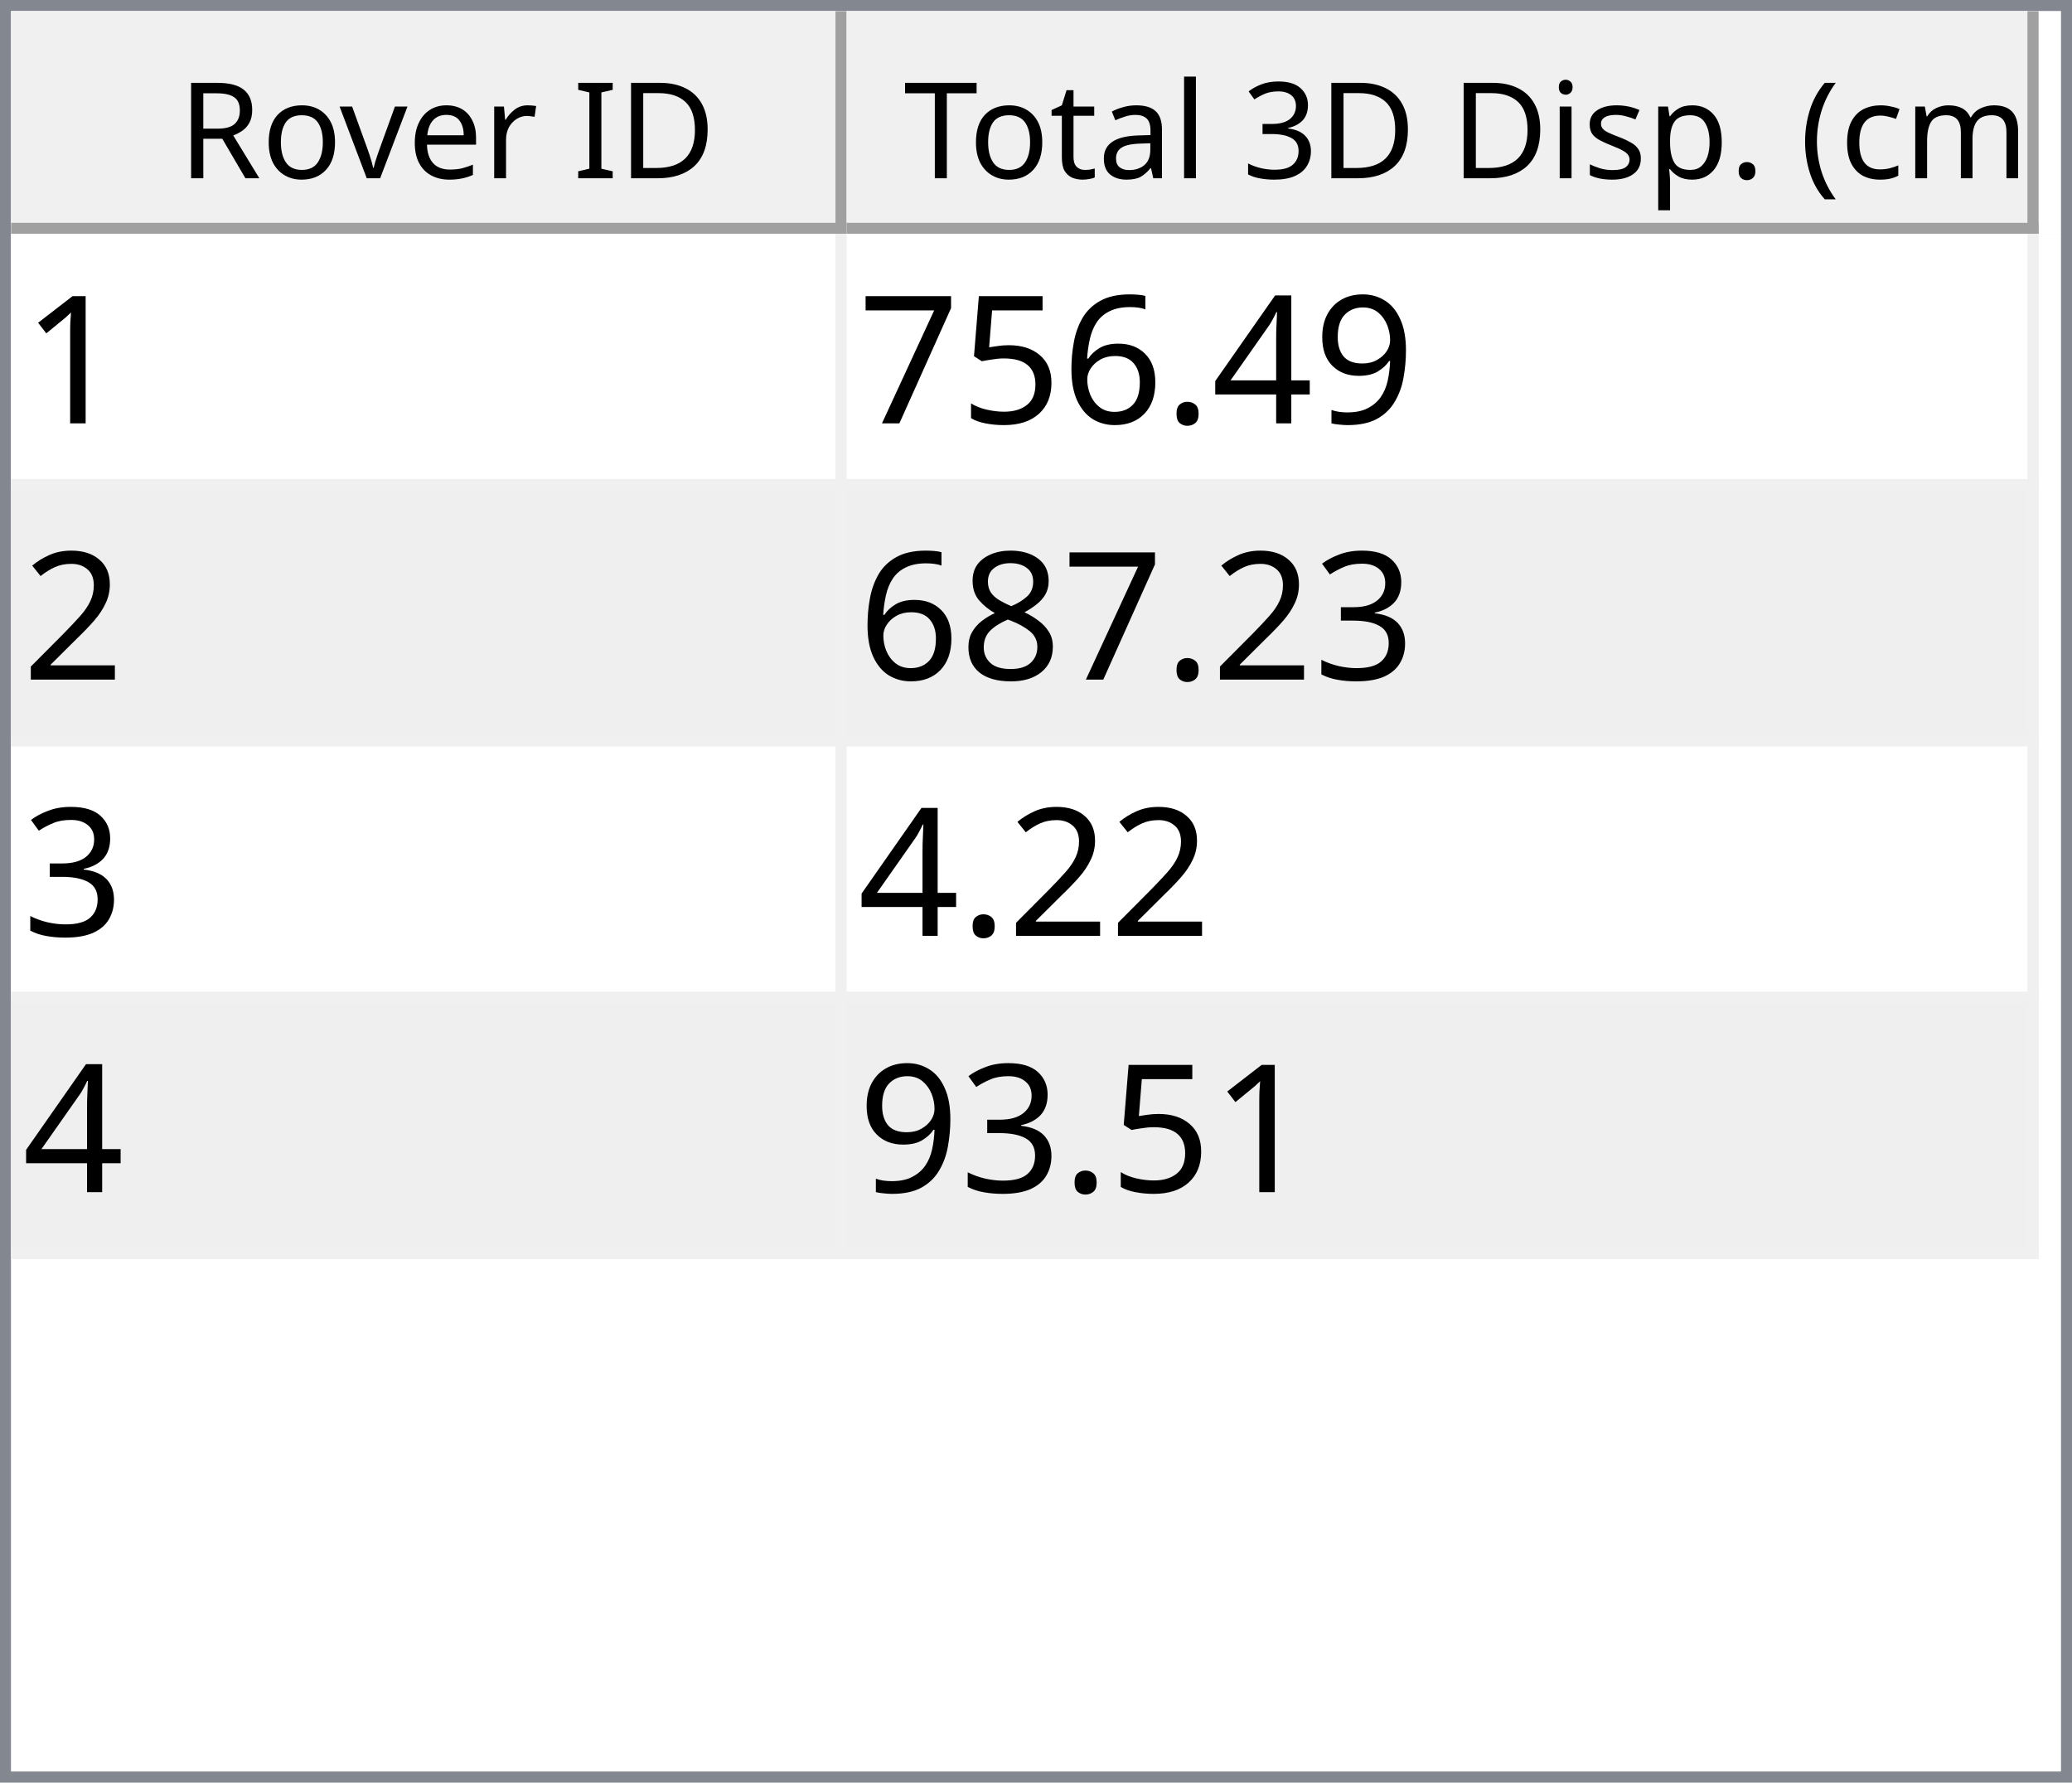
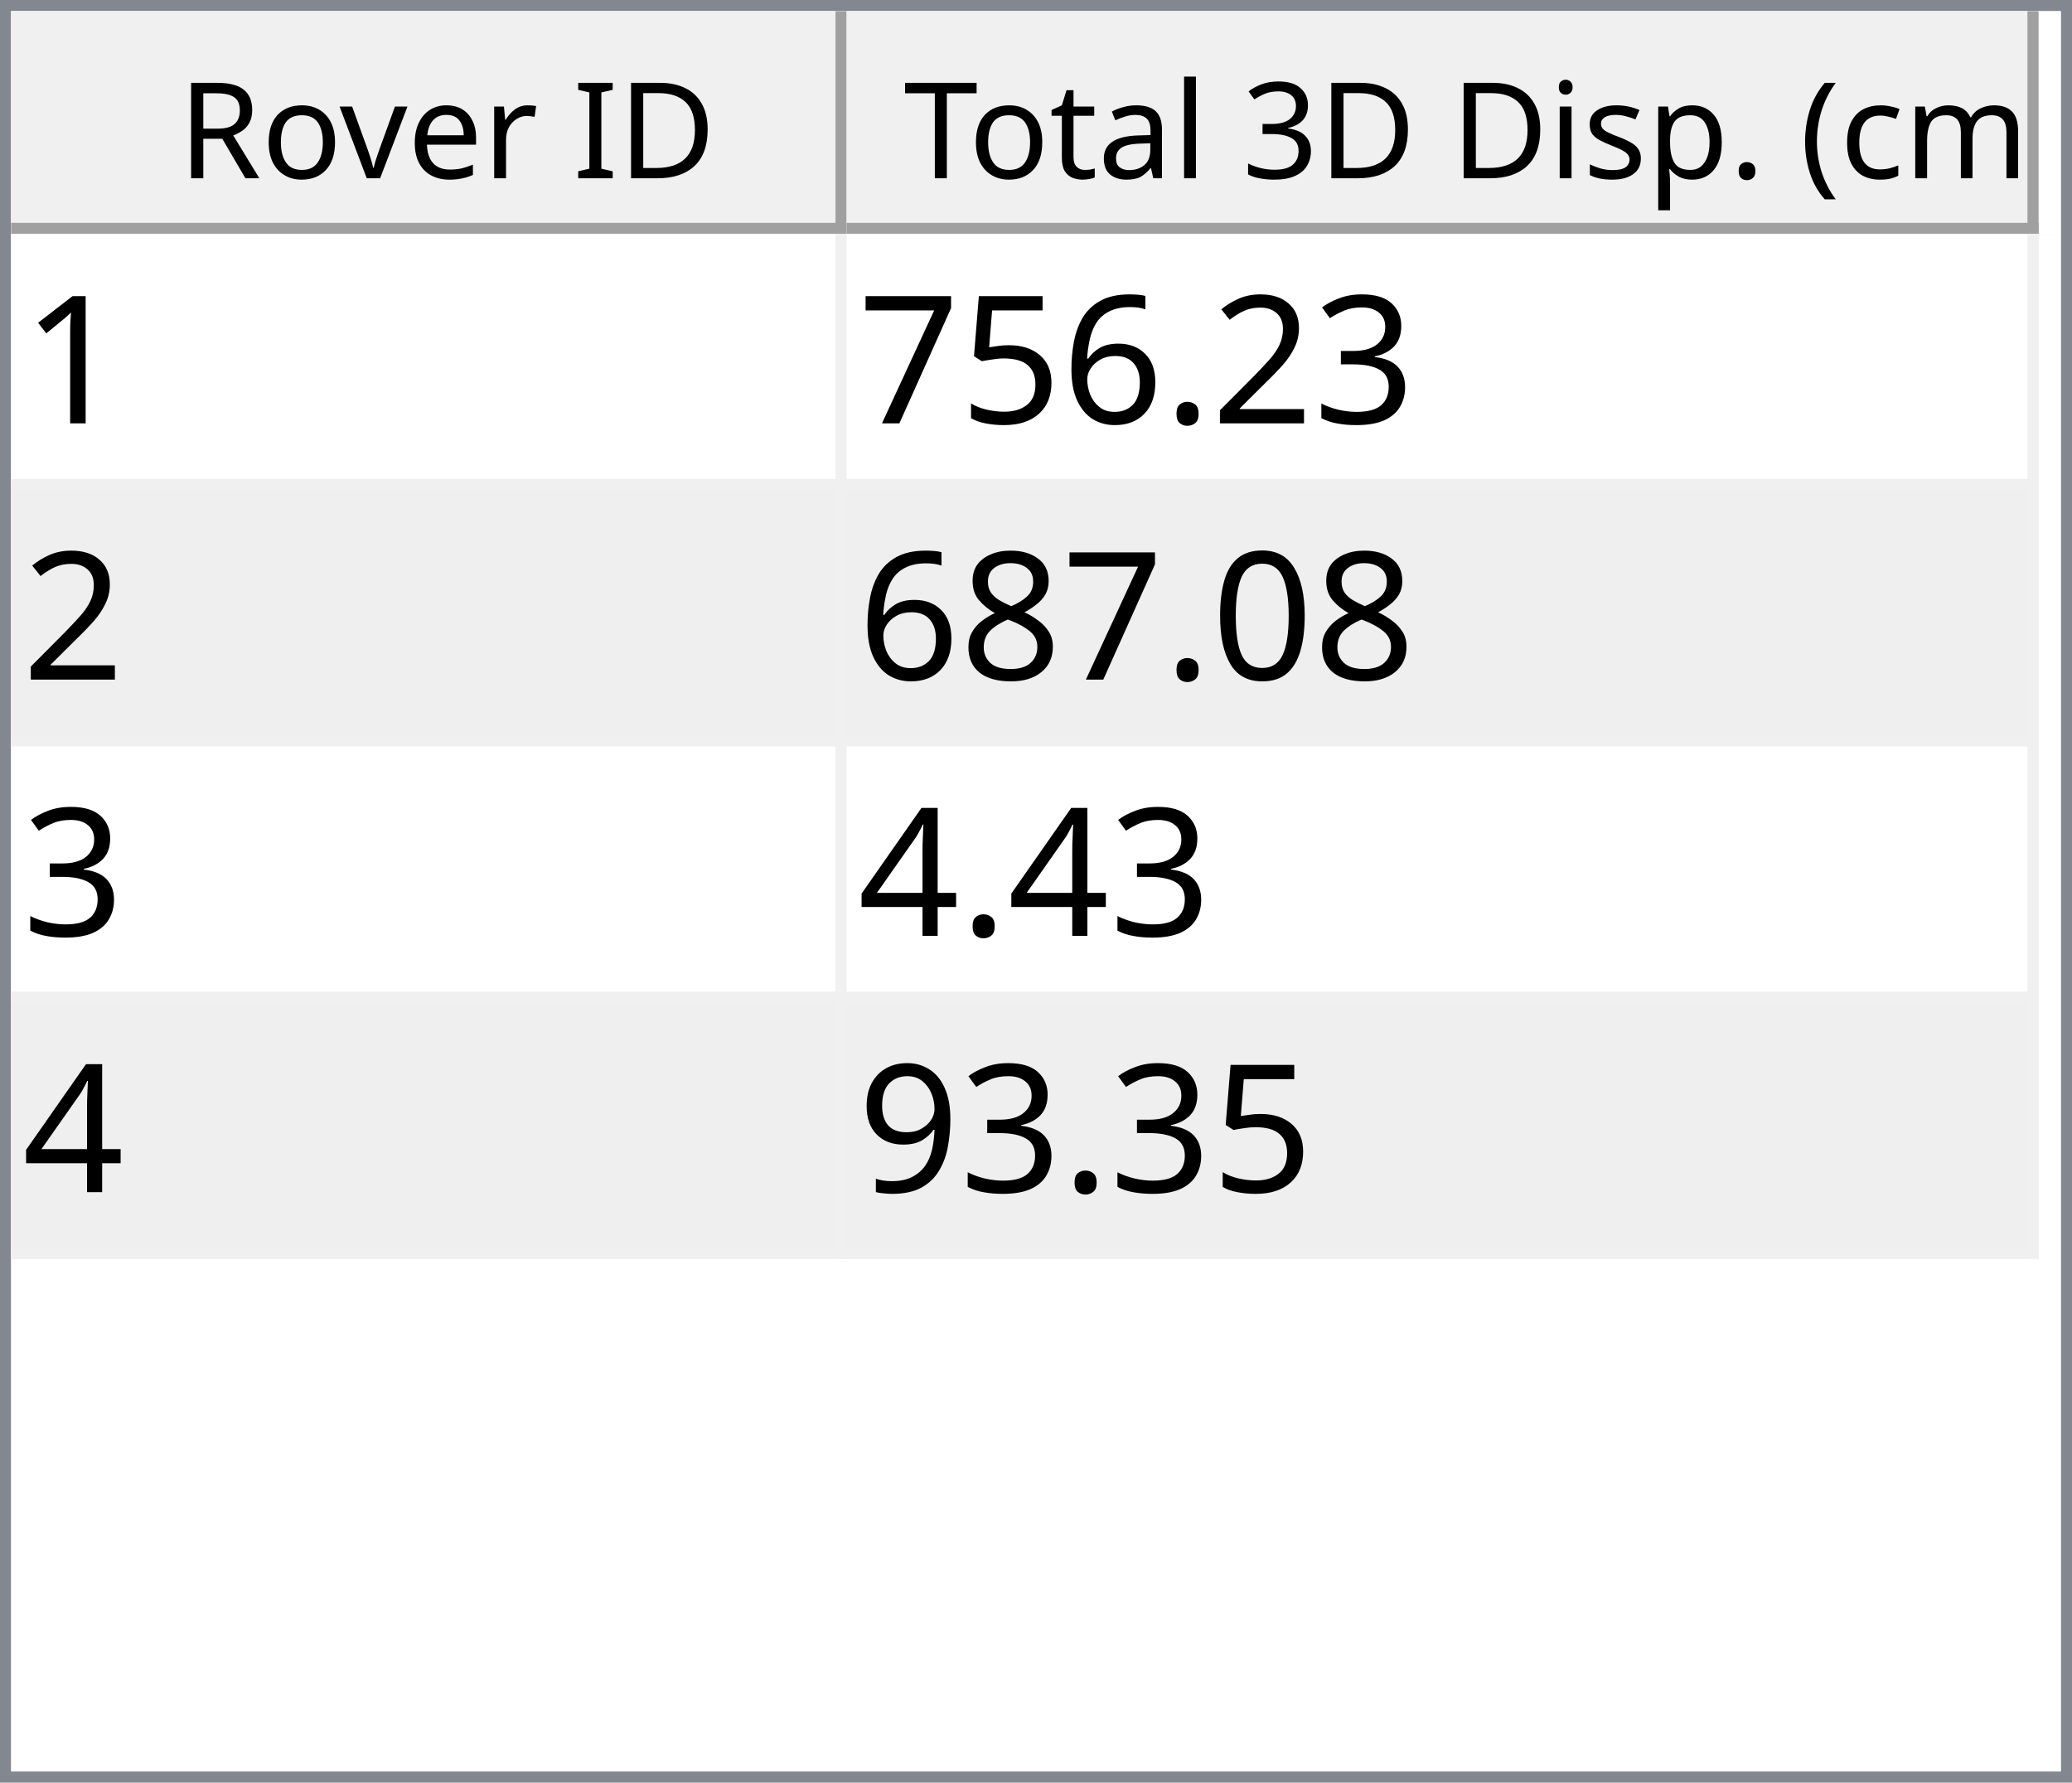
<svg xmlns="http://www.w3.org/2000/svg" style="fill-opacity:1; color-rendering:auto; color-interpolation:auto; text-rendering:auto; stroke:black; stroke-linecap:square; stroke-miterlimit:10; shape-rendering:auto; stroke-opacity:1; fill:black; stroke-dasharray:none; font-weight:normal; stroke-width:1; font-family:'Dialog'; font-style:normal; stroke-linejoin:miter; font-size:12px; stroke-dashoffset:0; image-rendering:auto;" width="186" height="160">
  <defs id="genericDefs" />
  <g>
    <defs id="defs1">
      <clipPath clipPathUnits="userSpaceOnUse" id="clipPath1">
        <path d="M0 0 L186 0 L186 160 L0 160 L0 0 Z" />
      </clipPath>
      <clipPath clipPathUnits="userSpaceOnUse" id="clipPath2">
        <path d="M0 0 L0 160 L186 160 L186 0 Z" />
      </clipPath>
      <clipPath clipPathUnits="userSpaceOnUse" id="clipPath3">
        <path d="M0 0 L0 20 L184 20 L184 0 Z" />
      </clipPath>
      <clipPath clipPathUnits="userSpaceOnUse" id="clipPath4">
        <path d="M0 0 L0 20 L75 20 L75 0 Z" />
      </clipPath>
      <clipPath clipPathUnits="userSpaceOnUse" id="clipPath5">
        <path d="M1 1 L1 19 L74 19 L74 1 Z" />
      </clipPath>
      <clipPath clipPathUnits="userSpaceOnUse" id="clipPath6">
        <path d="M0 0 L0 18 L73 18 L73 0 Z" />
      </clipPath>
      <clipPath clipPathUnits="userSpaceOnUse" id="clipPath7">
        <path d="M-0.5 -0.5 L-0.5 19.5 L74.5 19.5 L74.5 -0.5 Z" />
      </clipPath>
      <clipPath clipPathUnits="userSpaceOnUse" id="clipPath8">
        <path d="M0 0 L0 20 L107 20 L107 0 Z" />
      </clipPath>
      <clipPath clipPathUnits="userSpaceOnUse" id="clipPath9">
        <path d="M1 1 L1 19 L106 19 L106 1 Z" />
      </clipPath>
      <clipPath clipPathUnits="userSpaceOnUse" id="clipPath10">
        <path d="M0 0 L0 18 L105 18 L105 0 Z" />
      </clipPath>
      <clipPath clipPathUnits="userSpaceOnUse" id="clipPath11">
        <path d="M-0.5 -0.5 L-0.5 19.5 L106.5 19.5 L106.5 -0.5 Z" />
      </clipPath>
      <clipPath clipPathUnits="userSpaceOnUse" id="clipPath12">
        <path d="M0 0 L0 138 L184 138 L184 0 Z" />
      </clipPath>
      <clipPath clipPathUnits="userSpaceOnUse" id="clipPath13">
        <path d="M0 0 L0 92 L182 92 L182 0 Z" />
      </clipPath>
      <clipPath clipPathUnits="userSpaceOnUse" id="clipPath14">
        <path d="M-0.5 -0.5 L-0.5 91.5 L181.5 91.5 L181.5 -0.5 Z" />
      </clipPath>
      <clipPath clipPathUnits="userSpaceOnUse" id="clipPath15">
        <path d="M0 0 L0 22 L74 22 L74 0 Z" />
      </clipPath>
      <clipPath clipPathUnits="userSpaceOnUse" id="clipPath16">
        <path d="M0 0 L0 22 L106 22 L106 0 Z" />
      </clipPath>
      <font horiz-adv-x="64.551" id="font1">
        <font-face ascent="107.91" descent="25.098" units-per-em="100" style="font-style:normal; font-family:Segoe UI; font-weight:normal;" />
        <missing-glyph horiz-adv-x="64.551" d="M8.109 0 L8.109 68.266 L56.453 68.266 L56.453 0 L8.109 0 ZM15.328 7.234 L49.219 7.234 L49.219 61.031 L15.328 61.031 L15.328 7.234 Z" />
        <glyph unicode="D" horiz-adv-x="70.117" d="M9.188 0 L9.188 70.016 L28.516 70.016 Q65.531 70.016 65.531 35.891 Q65.531 19.672 55.25 9.836 Q44.969 0 27.734 0 L9.188 0 ZM17.391 62.594 L17.391 7.422 L27.828 7.422 Q41.609 7.422 49.273 14.797 Q56.938 22.172 56.938 35.688 Q56.938 62.594 28.328 62.594 L17.391 62.594 Z" />
        <glyph unicode="I" horiz-adv-x="26.611" d="M17.391 0 L9.188 0 L9.188 70.016 L17.391 70.016 L17.391 0 Z" />
        <glyph unicode=" " horiz-adv-x="27.393" d="" />
        <glyph unicode="r" horiz-adv-x="34.766" d="M34.188 41.891 Q32.078 43.5 28.125 43.5 Q23 43.5 19.555 38.672 Q16.109 33.844 16.109 25.484 L16.109 0 L8.109 0 L8.109 50 L16.109 50 L16.109 39.703 L16.312 39.703 Q18.016 44.969 21.531 47.922 Q25.047 50.875 29.391 50.875 Q32.516 50.875 34.188 50.203 L34.188 41.891 Z" />
        <glyph unicode="e" horiz-adv-x="52.295" d="M48.297 23 L12.984 23 Q13.188 14.656 17.484 10.109 Q21.781 5.562 29.297 5.562 Q37.75 5.562 44.828 11.141 L44.828 3.609 Q38.234 -1.172 27.391 -1.172 Q16.797 -1.172 10.742 5.641 Q4.688 12.453 4.688 24.812 Q4.688 36.469 11.305 43.82 Q17.922 51.172 27.734 51.172 Q37.547 51.172 42.922 44.828 Q48.297 38.484 48.297 27.203 L48.297 23 ZM40.094 29.781 Q40.047 36.719 36.75 40.578 Q33.453 44.438 27.594 44.438 Q21.922 44.438 17.969 40.383 Q14.016 36.328 13.094 29.781 L40.094 29.781 Z" />
        <glyph unicode="v" horiz-adv-x="47.9" d="M47.406 50 L27.484 0 L19.625 0 L0.688 50 L9.469 50 L22.172 13.672 Q23.578 9.672 23.922 6.688 L24.125 6.688 Q24.609 10.453 25.688 13.484 L38.969 50 L47.406 50 Z" />
        <glyph unicode="o" horiz-adv-x="58.594" d="M29 -1.172 Q17.922 -1.172 11.305 5.836 Q4.688 12.844 4.688 24.422 Q4.688 37.016 11.57 44.094 Q18.453 51.172 30.172 51.172 Q41.359 51.172 47.633 44.289 Q53.906 37.406 53.906 25.203 Q53.906 13.234 47.141 6.031 Q40.375 -1.172 29 -1.172 ZM29.594 44.438 Q21.875 44.438 17.383 39.188 Q12.891 33.938 12.891 24.703 Q12.891 15.828 17.43 10.695 Q21.969 5.562 29.594 5.562 Q37.359 5.562 41.531 10.594 Q45.703 15.625 45.703 24.906 Q45.703 34.281 41.531 39.359 Q37.359 44.438 29.594 44.438 Z" />
        <glyph unicode="R" horiz-adv-x="59.814" d="M59.375 0 L49.609 0 L37.891 19.625 Q36.281 22.359 34.766 24.289 Q33.25 26.219 31.664 27.438 Q30.078 28.656 28.25 29.219 Q26.422 29.781 24.125 29.781 L17.391 29.781 L17.391 0 L9.188 0 L9.188 70.016 L30.078 70.016 Q34.672 70.016 38.555 68.867 Q42.438 67.719 45.289 65.375 Q48.141 63.031 49.758 59.547 Q51.375 56.062 51.375 51.375 Q51.375 47.703 50.273 44.656 Q49.172 41.609 47.148 39.211 Q45.125 36.812 42.266 35.133 Q39.406 33.453 35.844 32.516 L35.844 32.328 Q37.594 31.547 38.891 30.547 Q40.188 29.547 41.359 28.18 Q42.531 26.812 43.68 25.078 Q44.828 23.344 46.234 21.047 L59.375 0 ZM17.391 62.594 L17.391 37.203 L28.516 37.203 Q31.594 37.203 34.203 38.133 Q36.812 39.062 38.719 40.797 Q40.625 42.531 41.703 45.047 Q42.781 47.562 42.781 50.688 Q42.781 56.297 39.141 59.445 Q35.5 62.594 28.609 62.594 L17.391 62.594 Z" />
        <glyph unicode=")" horiz-adv-x="30.176" d="M8.297 -15.922 L1.172 -15.922 Q16.406 2.344 16.406 26.812 Q16.406 51.469 1.078 70.016 L8.297 70.016 Q23.531 52.156 23.531 26.703 Q23.531 1.375 8.297 -15.922 Z" />
        <glyph unicode="m" horiz-adv-x="86.133" d="M79.109 0 L71.094 0 L71.094 28.719 Q71.094 37.016 68.531 40.727 Q65.969 44.438 59.906 44.438 Q54.781 44.438 51.195 39.75 Q47.609 35.062 47.609 28.516 L47.609 0 L39.594 0 L39.594 29.688 Q39.594 44.438 28.219 44.438 Q22.953 44.438 19.531 40.016 Q16.109 35.594 16.109 28.516 L16.109 0 L8.109 0 L8.109 50 L16.109 50 L16.109 42.094 L16.312 42.094 Q21.625 51.172 31.844 51.172 Q36.969 51.172 40.773 48.312 Q44.578 45.453 46 40.828 Q51.562 51.172 62.594 51.172 Q79.109 51.172 79.109 30.812 L79.109 0 Z" />
        <glyph unicode="c" horiz-adv-x="46.191" d="M42.188 2.297 Q36.422 -1.172 28.516 -1.172 Q17.828 -1.172 11.258 5.789 Q4.688 12.75 4.688 23.828 Q4.688 36.188 11.766 43.68 Q18.844 51.172 30.672 51.172 Q37.25 51.172 42.281 48.734 L42.281 40.531 Q36.719 44.438 30.375 44.438 Q22.703 44.438 17.797 38.945 Q12.891 33.453 12.891 24.516 Q12.891 15.719 17.508 10.641 Q22.125 5.562 29.891 5.562 Q36.422 5.562 42.188 9.906 L42.188 2.297 Z" />
        <glyph unicode="(" horiz-adv-x="30.176" d="M29.109 -15.922 L21.969 -15.922 Q6.844 1.375 6.844 26.703 Q6.844 52.156 21.969 70.016 L29.203 70.016 Q13.875 51.469 13.875 26.812 Q13.875 2.344 29.109 -15.922 Z" />
        <glyph unicode="." horiz-adv-x="21.68" d="M10.891 -1.078 Q8.641 -1.078 7.055 0.539 Q5.469 2.156 5.469 4.391 Q5.469 6.641 7.055 8.273 Q8.641 9.906 10.891 9.906 Q13.188 9.906 14.797 8.273 Q16.406 6.641 16.406 4.391 Q16.406 2.156 14.797 0.539 Q13.188 -1.078 10.891 -1.078 Z" />
        <glyph unicode="p" horiz-adv-x="58.789" d="M16.312 7.234 L16.109 7.234 L16.109 -23 L8.109 -23 L8.109 50 L16.109 50 L16.109 41.219 L16.312 41.219 Q22.219 51.172 33.594 51.172 Q43.266 51.172 48.688 44.461 Q54.109 37.75 54.109 26.469 Q54.109 13.922 48 6.375 Q41.891 -1.172 31.297 -1.172 Q21.578 -1.172 16.312 7.234 ZM16.109 27.391 L16.109 20.406 Q16.109 14.203 20.141 9.883 Q24.172 5.562 30.375 5.562 Q37.641 5.562 41.773 11.133 Q45.906 16.703 45.906 26.609 Q45.906 34.969 42.047 39.703 Q38.188 44.438 31.594 44.438 Q24.609 44.438 20.359 39.578 Q16.109 34.719 16.109 27.391 Z" />
        <glyph unicode="s" horiz-adv-x="42.432" d="M5.078 1.812 L5.078 10.406 Q11.625 5.562 19.484 5.562 Q30.031 5.562 30.031 12.594 Q30.031 14.594 29.125 15.992 Q28.219 17.391 26.68 18.461 Q25.141 19.531 23.07 20.383 Q21 21.234 18.609 22.172 Q15.281 23.484 12.766 24.828 Q10.25 26.172 8.57 27.859 Q6.891 29.547 6.031 31.695 Q5.172 33.844 5.172 36.719 Q5.172 40.234 6.789 42.945 Q8.406 45.656 11.086 47.484 Q13.766 49.312 17.211 50.242 Q20.656 51.172 24.312 51.172 Q30.812 51.172 35.938 48.922 L35.938 40.828 Q30.422 44.438 23.25 44.438 Q21 44.438 19.195 43.922 Q17.391 43.406 16.094 42.477 Q14.797 41.547 14.086 40.258 Q13.375 38.969 13.375 37.406 Q13.375 35.453 14.086 34.133 Q14.797 32.812 16.164 31.789 Q17.531 30.766 19.484 29.938 Q21.438 29.109 23.922 28.125 Q27.25 26.859 29.883 25.516 Q32.516 24.172 34.375 22.484 Q36.234 20.797 37.234 18.602 Q38.234 16.406 38.234 13.375 Q38.234 9.672 36.602 6.938 Q34.969 4.203 32.234 2.398 Q29.5 0.594 25.93 -0.289 Q22.359 -1.172 18.453 -1.172 Q10.75 -1.172 5.078 1.812 Z" />
        <glyph unicode="i" horiz-adv-x="24.219" d="M12.203 62.703 Q10.062 62.703 8.547 64.164 Q7.031 65.625 7.031 67.875 Q7.031 70.125 8.547 71.609 Q10.062 73.094 12.203 73.094 Q14.406 73.094 15.945 71.609 Q17.484 70.125 17.484 67.875 Q17.484 65.719 15.945 64.211 Q14.406 62.703 12.203 62.703 ZM16.109 0 L8.109 0 L8.109 50 L16.109 50 L16.109 0 Z" />
        <glyph unicode="3" horiz-adv-x="53.906" d="M46.531 19.828 Q46.531 15.094 44.75 11.211 Q42.969 7.328 39.719 4.57 Q36.469 1.812 31.93 0.297 Q27.391 -1.219 21.922 -1.219 Q11.922 -1.219 6 2.594 L6 11.188 Q13.094 5.609 22.219 5.609 Q25.875 5.609 28.828 6.539 Q31.781 7.469 33.906 9.227 Q36.031 10.984 37.18 13.477 Q38.328 15.969 38.328 19.094 Q38.328 32.812 18.797 32.812 L12.984 32.812 L12.984 39.594 L18.5 39.594 Q35.797 39.594 35.797 52.484 Q35.797 64.406 22.609 64.406 Q15.188 64.406 8.688 59.422 L8.688 67.188 Q15.375 71.188 24.609 71.188 Q29 71.188 32.57 69.969 Q36.141 68.75 38.68 66.555 Q41.219 64.359 42.609 61.281 Q44 58.203 44 54.5 Q44 40.672 30.031 36.719 L30.031 36.531 Q33.594 36.141 36.625 34.797 Q39.656 33.453 41.852 31.305 Q44.047 29.156 45.289 26.25 Q46.531 23.344 46.531 19.828 Z" />
        <glyph unicode="l" horiz-adv-x="24.219" d="M16.109 0 L8.109 0 L8.109 74.031 L16.109 74.031 L16.109 0 Z" />
        <glyph unicode="a" horiz-adv-x="50.879" d="M43.891 0 L35.891 0 L35.891 7.812 L35.688 7.812 Q30.469 -1.172 20.312 -1.172 Q12.844 -1.172 8.617 2.781 Q4.391 6.734 4.391 13.281 Q4.391 27.297 20.906 29.594 L35.891 31.688 Q35.891 44.438 25.594 44.438 Q16.547 44.438 9.281 38.281 L9.281 46.484 Q16.656 51.172 26.266 51.172 Q43.891 51.172 43.891 32.516 L43.891 0 ZM35.891 25.297 L23.828 23.641 Q18.266 22.859 15.43 20.875 Q12.594 18.891 12.594 13.875 Q12.594 10.203 15.211 7.883 Q17.828 5.562 22.172 5.562 Q28.125 5.562 32.008 9.742 Q35.891 13.922 35.891 20.312 L35.891 25.297 Z" />
        <glyph unicode="t" horiz-adv-x="33.887" d="M31.297 0.484 Q28.469 -1.078 23.828 -1.078 Q10.688 -1.078 10.688 13.578 L10.688 43.172 L2.094 43.172 L2.094 50 L10.688 50 L10.688 62.203 L18.703 64.797 L18.703 50 L31.297 50 L31.297 43.172 L18.703 43.172 L18.703 14.984 Q18.703 9.969 20.414 7.82 Q22.125 5.672 26.078 5.672 Q29.109 5.672 31.297 7.328 L31.297 0.484 Z" />
        <glyph unicode="T" horiz-adv-x="52.393" d="M50.594 62.594 L30.375 62.594 L30.375 0 L22.172 0 L22.172 62.594 L2 62.594 L2 70.016 L50.594 70.016 L50.594 62.594 Z" />
      </font>
      <font horiz-adv-x="75.0" id="font2">
        <font-face ascent="100.537" descent="21.973" units-per-em="100" style="font-style:normal; font-family:sans-serif; font-weight:normal;" />
        <missing-glyph horiz-adv-x="75.0" d="M12.5 0 L12.5 62.5 L62.5 62.5 L62.5 0 L12.5 0 ZM14.062 1.562 L60.938 1.562 L60.938 60.938 L14.062 60.938 L14.062 1.562 Z" />
        <glyph unicode="1" horiz-adv-x="55.615" d="M37.25 0 L28.469 0 L28.469 56 Q25.297 52.984 20.141 49.953 Q14.984 46.922 10.891 45.406 L10.891 53.906 Q18.266 57.375 23.781 62.305 Q29.297 67.234 31.594 71.875 L37.25 71.875 L37.25 0 Z" />
-         <glyph unicode="9" horiz-adv-x="55.615" d="M5.469 16.547 L13.922 17.328 Q14.984 11.375 18.016 8.688 Q21.047 6 25.781 6 Q29.828 6 32.883 7.859 Q35.938 9.719 37.891 12.82 Q39.844 15.922 41.164 21.195 Q42.484 26.469 42.484 31.938 Q42.484 32.516 42.438 33.688 Q39.797 29.5 35.234 26.883 Q30.672 24.266 25.344 24.266 Q16.453 24.266 10.305 30.711 Q4.156 37.156 4.156 47.703 Q4.156 58.594 10.578 65.234 Q17 71.875 26.656 71.875 Q33.641 71.875 39.43 68.117 Q45.219 64.359 48.219 57.398 Q51.219 50.438 51.219 37.25 Q51.219 23.531 48.242 15.406 Q45.266 7.281 39.383 3.031 Q33.5 -1.219 25.594 -1.219 Q17.188 -1.219 11.867 3.445 Q6.547 8.109 5.469 16.547 ZM41.453 48.141 Q41.453 55.719 37.43 60.156 Q33.406 64.594 27.734 64.594 Q21.875 64.594 17.531 59.812 Q13.188 55.031 13.188 47.406 Q13.188 40.578 17.312 36.305 Q21.438 32.031 27.484 32.031 Q33.594 32.031 37.523 36.305 Q41.453 40.578 41.453 48.141 Z" />
-         <glyph unicode="4" horiz-adv-x="55.615" d="M32.328 0 L32.328 17.141 L1.266 17.141 L1.266 25.203 L33.938 71.578 L41.109 71.578 L41.109 25.203 L50.781 25.203 L50.781 17.141 L41.109 17.141 L41.109 0 L32.328 0 ZM32.328 25.203 L32.328 57.469 L9.906 25.203 L32.328 25.203 Z" />
+         <glyph unicode="3" horiz-adv-x="55.615" d="M4.203 18.891 L12.984 20.062 Q14.5 12.594 18.141 9.297 Q21.781 6 27 6 Q33.203 6 37.477 10.297 Q41.75 14.594 41.75 20.953 Q41.75 27 37.797 30.93 Q33.844 34.859 27.734 34.859 Q25.25 34.859 21.531 33.891 L22.516 41.609 Q23.391 41.5 23.922 41.5 Q29.547 41.5 34.039 44.43 Q38.531 47.359 38.531 53.469 Q38.531 58.297 35.258 61.477 Q31.984 64.656 26.812 64.656 Q21.688 64.656 18.266 61.43 Q14.844 58.203 13.875 51.766 L5.078 53.328 Q6.688 62.156 12.398 67.016 Q18.109 71.875 26.609 71.875 Q32.469 71.875 37.398 69.359 Q42.328 66.844 44.945 62.5 Q47.562 58.156 47.562 53.266 Q47.562 48.641 45.07 44.828 Q42.578 41.016 37.703 38.766 Q44.047 37.312 47.562 32.695 Q51.078 28.078 51.078 21.141 Q51.078 11.766 44.242 5.25 Q37.406 -1.266 26.953 -1.266 Q17.531 -1.266 11.305 4.352 Q5.078 9.969 4.203 18.891 Z" />
+         <glyph unicode="2" horiz-adv-x="55.615" d="M50.344 8.453 L50.344 0 L3.031 0 Q2.938 3.172 4.047 6.109 Q5.859 10.938 9.836 15.625 Q13.812 20.312 21.344 26.469 Q33.016 36.031 37.117 41.625 Q41.219 47.219 41.219 52.203 Q41.219 57.422 37.477 61.008 Q33.734 64.594 27.734 64.594 Q21.391 64.594 17.578 60.789 Q13.766 56.984 13.719 50.25 L4.688 51.172 Q5.609 61.281 11.664 66.578 Q17.719 71.875 27.938 71.875 Q38.234 71.875 44.242 66.164 Q50.25 60.453 50.25 52 Q50.25 47.703 48.492 43.555 Q46.734 39.406 42.656 34.812 Q38.578 30.219 29.109 22.219 Q21.188 15.578 18.945 13.211 Q16.703 10.844 15.234 8.453 L50.344 8.453 Z" />
        <glyph unicode="." horiz-adv-x="27.783" d="M9.078 0 L9.078 10.016 L19.094 10.016 L19.094 0 L9.078 0 Z" />
        <glyph unicode="6" horiz-adv-x="55.615" d="M49.75 54.047 L41.016 53.375 Q39.844 58.547 37.703 60.891 Q34.125 64.656 28.906 64.656 Q24.703 64.656 21.531 62.312 Q17.391 59.281 14.992 53.469 Q12.594 47.656 12.5 36.922 Q15.672 41.75 20.266 44.094 Q24.859 46.438 29.891 46.438 Q38.672 46.438 44.852 39.969 Q51.031 33.5 51.031 23.25 Q51.031 16.5 48.125 10.719 Q45.219 4.938 40.141 1.859 Q35.062 -1.219 28.609 -1.219 Q17.625 -1.219 10.695 6.859 Q3.766 14.938 3.766 33.5 Q3.766 54.25 11.422 63.672 Q18.109 71.875 29.438 71.875 Q37.891 71.875 43.289 67.141 Q48.688 62.406 49.75 54.047 ZM13.875 23.188 Q13.875 18.656 15.797 14.508 Q17.719 10.359 21.188 8.18 Q24.656 6 28.469 6 Q34.031 6 38.039 10.492 Q42.047 14.984 42.047 22.703 Q42.047 30.125 38.086 34.398 Q34.125 38.672 28.125 38.672 Q22.172 38.672 18.023 34.398 Q13.875 30.125 13.875 23.188 Z" />
        <glyph unicode="5" horiz-adv-x="55.615" d="M4.156 18.75 L13.375 19.531 Q14.406 12.797 18.141 9.398 Q21.875 6 27.156 6 Q33.5 6 37.891 10.789 Q42.281 15.578 42.281 23.484 Q42.281 31 38.062 35.352 Q33.844 39.703 27 39.703 Q22.75 39.703 19.336 37.773 Q15.922 35.844 13.969 32.766 L5.719 33.844 L12.641 70.609 L48.25 70.609 L48.25 62.203 L19.672 62.203 L15.828 42.969 Q22.266 47.469 29.344 47.469 Q38.719 47.469 45.164 40.969 Q51.609 34.469 51.609 24.266 Q51.609 14.547 45.953 7.469 Q39.062 -1.219 27.156 -1.219 Q17.391 -1.219 11.211 4.25 Q5.031 9.719 4.156 18.75 Z" />
        <glyph unicode="7" horiz-adv-x="55.615" d="M4.734 62.203 L4.734 70.656 L51.078 70.656 L51.078 63.812 Q44.234 56.547 37.523 44.484 Q30.812 32.422 27.156 19.672 Q24.516 10.688 23.781 0 L14.75 0 Q14.891 8.453 18.062 20.414 Q21.234 32.375 27.172 43.484 Q33.109 54.594 39.797 62.203 L4.734 62.203 Z" />
-         <glyph unicode="2" horiz-adv-x="55.615" d="M50.344 8.453 L50.344 0 L3.031 0 Q2.938 3.172 4.047 6.109 Q5.859 10.938 9.836 15.625 Q13.812 20.312 21.344 26.469 Q33.016 36.031 37.117 41.625 Q41.219 47.219 41.219 52.203 Q41.219 57.422 37.477 61.008 Q33.734 64.594 27.734 64.594 Q21.391 64.594 17.578 60.789 Q13.766 56.984 13.719 50.25 L4.688 51.172 Q5.609 61.281 11.664 66.578 Q17.719 71.875 27.938 71.875 Q38.234 71.875 44.242 66.164 Q50.25 60.453 50.25 52 Q50.25 47.703 48.492 43.555 Q46.734 39.406 42.656 34.812 Q38.578 30.219 29.109 22.219 Q21.188 15.578 18.945 13.211 Q16.703 10.844 15.234 8.453 L50.344 8.453 Z" />
-         <glyph unicode="3" horiz-adv-x="55.615" d="M4.203 18.891 L12.984 20.062 Q14.5 12.594 18.141 9.297 Q21.781 6 27 6 Q33.203 6 37.477 10.297 Q41.75 14.594 41.75 20.953 Q41.75 27 37.797 30.93 Q33.844 34.859 27.734 34.859 Q25.25 34.859 21.531 33.891 L22.516 41.609 Q23.391 41.5 23.922 41.5 Q29.547 41.5 34.039 44.43 Q38.531 47.359 38.531 53.469 Q38.531 58.297 35.258 61.477 Q31.984 64.656 26.812 64.656 Q21.688 64.656 18.266 61.43 Q14.844 58.203 13.875 51.766 L5.078 53.328 Q6.688 62.156 12.398 67.016 Q18.109 71.875 26.609 71.875 Q32.469 71.875 37.398 69.359 Q42.328 66.844 44.945 62.5 Q47.562 58.156 47.562 53.266 Q47.562 48.641 45.07 44.828 Q42.578 41.016 37.703 38.766 Q44.047 37.312 47.562 32.695 Q51.078 28.078 51.078 21.141 Q51.078 11.766 44.242 5.25 Q37.406 -1.266 26.953 -1.266 Q17.531 -1.266 11.305 4.352 Q5.078 9.969 4.203 18.891 Z" />
+         <glyph unicode="0" horiz-adv-x="55.615" d="M4.156 35.297 Q4.156 48 6.766 55.742 Q9.375 63.484 14.523 67.68 Q19.672 71.875 27.484 71.875 Q33.25 71.875 37.594 69.555 Q41.938 67.234 44.773 62.867 Q47.609 58.5 49.219 52.227 Q50.828 45.953 50.828 35.297 Q50.828 22.703 48.242 14.969 Q45.656 7.234 40.508 3.008 Q35.359 -1.219 27.484 -1.219 Q17.141 -1.219 11.234 6.203 Q4.156 15.141 4.156 35.297 ZM13.188 35.297 Q13.188 17.672 17.312 11.836 Q21.438 6 27.484 6 Q33.547 6 37.672 11.859 Q41.797 17.719 41.797 35.297 Q41.797 52.984 37.672 58.789 Q33.547 64.594 27.391 64.594 Q21.344 64.594 17.719 59.469 Q13.188 52.938 13.188 35.297 Z" />
        <glyph unicode="8" horiz-adv-x="55.615" d="M17.672 38.812 Q12.203 40.828 9.57 44.539 Q6.938 48.25 6.938 53.422 Q6.938 61.234 12.555 66.555 Q18.172 71.875 27.484 71.875 Q36.859 71.875 42.578 66.43 Q48.297 60.984 48.297 53.172 Q48.297 48.188 45.68 44.508 Q43.062 40.828 37.75 38.812 Q44.344 36.672 47.781 31.883 Q51.219 27.094 51.219 20.453 Q51.219 11.281 44.727 5.031 Q38.234 -1.219 27.641 -1.219 Q17.047 -1.219 10.547 5.055 Q4.047 11.328 4.047 20.703 Q4.047 27.688 7.594 32.398 Q11.141 37.109 17.672 38.812 ZM15.922 53.719 Q15.922 48.641 19.195 45.414 Q22.469 42.188 27.688 42.188 Q32.766 42.188 36.016 45.383 Q39.266 48.578 39.266 53.219 Q39.266 58.062 35.914 61.359 Q32.562 64.656 27.594 64.656 Q22.562 64.656 19.242 61.43 Q15.922 58.203 15.922 53.719 ZM13.094 20.656 Q13.094 16.891 14.875 13.375 Q16.656 9.859 20.172 7.93 Q23.688 6 27.734 6 Q34.031 6 38.133 10.055 Q42.234 14.109 42.234 20.359 Q42.234 26.703 38.016 30.859 Q33.797 35.016 27.438 35.016 Q21.234 35.016 17.164 30.914 Q13.094 26.812 13.094 20.656 Z" />
+         <glyph unicode="4" horiz-adv-x="55.615" d="M32.328 0 L32.328 17.141 L1.266 17.141 L1.266 25.203 L33.938 71.578 L41.109 71.578 L41.109 25.203 L50.781 25.203 L50.781 17.141 L41.109 17.141 L41.109 0 L32.328 0 ZM32.328 25.203 L32.328 57.469 L9.906 25.203 L32.328 25.203 Z" />
+         <glyph unicode="9" horiz-adv-x="55.615" d="M5.469 16.547 L13.922 17.328 Q14.984 11.375 18.016 8.688 Q21.047 6 25.781 6 Q29.828 6 32.883 7.859 Q35.938 9.719 37.891 12.82 Q39.844 15.922 41.164 21.195 Q42.484 26.469 42.484 31.938 Q42.484 32.516 42.438 33.688 Q39.797 29.5 35.234 26.883 Q30.672 24.266 25.344 24.266 Q16.453 24.266 10.305 30.711 Q4.156 37.156 4.156 47.703 Q4.156 58.594 10.578 65.234 Q17 71.875 26.656 71.875 Q33.641 71.875 39.43 68.117 Q45.219 64.359 48.219 57.398 Q51.219 50.438 51.219 37.25 Q51.219 23.531 48.242 15.406 Q45.266 7.281 39.383 3.031 Q33.5 -1.219 25.594 -1.219 Q17.188 -1.219 11.867 3.445 Q6.547 8.109 5.469 16.547 ZM41.453 48.141 Q41.453 55.719 37.43 60.156 Q33.406 64.594 27.734 64.594 Q21.875 64.594 17.531 59.812 Q13.188 55.031 13.188 47.406 Q13.188 40.578 17.312 36.305 Q21.438 32.031 27.484 32.031 Q33.594 32.031 37.523 36.305 Q41.453 40.578 41.453 48.141 Z" />
      </font>
    </defs>
    <g style="fill:white; stroke:white;">
      <rect x="0" y="0" width="186" style="clip-path:url(#clipPath1); stroke:none;" height="160" />
    </g>
    <g style="fill:white; text-rendering:optimizeSpeed; color-rendering:optimizeSpeed; image-rendering:optimizeSpeed; shape-rendering:crispEdges; stroke:white; color-interpolation:sRGB;">
      <rect x="0" width="186" height="160" y="0" style="stroke:none;" />
      <path style="stroke:none;" d="M0 160 L186 160 L186 0 L0 0 Z" />
    </g>
    <g style="fill:rgb(240,240,240); font-family:'Segoe UI'; stroke:rgb(240,240,240);">
      <rect x="0" y="0" width="186" style="clip-path:url(#clipPath2); stroke:none;" height="160" />
    </g>
    <g style="fill:rgb(130,135,144); font-family:'Segoe UI'; stroke:rgb(130,135,144);">
      <path d="M0 0 L186 0 L186 160 L0 160 L0 0 ZM1 1 L185 1 L185 159 L1 159 L1 1 Z" style="fill-rule:evenodd; clip-path:url(#clipPath2); stroke:none;" />
    </g>
    <g style="fill:white; font-family:'Segoe UI'; stroke:white;" transform="translate(1,1)">
      <rect x="0" y="0" width="184" style="clip-path:url(#clipPath3); stroke:none;" height="20" />
    </g>
    <g style="fill:rgb(240,240,240); font-family:'Segoe UI'; stroke:rgb(240,240,240);" transform="translate(1,1)">
      <rect x="0" y="0" width="75" style="clip-path:url(#clipPath4); stroke:none;" height="20" />
    </g>
    <g style="font-family:'Segoe UI';" transform="translate(2,2)">
      <text x="14" xml:space="preserve" y="14" style="clip-path:url(#clipPath6); stroke:none;">Rover ID</text>
    </g>
    <g style="fill:rgb(160,160,160); font-family:'Segoe UI'; stroke:rgb(160,160,160); stroke-linejoin:bevel;" transform="translate(1.5,1.5)">
      <line x1="74" x2="74" y1="0" style="fill:none; clip-path:url(#clipPath7);" y2="19" />
    </g>
    <g style="fill:rgb(160,160,160); font-family:'Segoe UI'; stroke:rgb(160,160,160); stroke-linejoin:bevel;" transform="matrix(1,0,0,1,1,1) translate(0.5,0.5)">
      <line x1="0" x2="74" y1="19" style="fill:none; clip-path:url(#clipPath7);" y2="19" />
    </g>
    <g style="fill:rgb(240,240,240); font-family:'Segoe UI'; stroke:rgb(240,240,240);" transform="translate(76,1)">
      <rect x="0" y="0" width="107" style="clip-path:url(#clipPath8); stroke:none;" height="20" />
    </g>
    <g style="font-family:'Segoe UI';" transform="translate(77,2)">
      <text x="1" xml:space="preserve" y="14" style="clip-path:url(#clipPath10); stroke:none;"> Total 3D Disp. (cm)</text>
    </g>
    <g style="fill:rgb(160,160,160); font-family:'Segoe UI'; stroke:rgb(160,160,160); stroke-linejoin:bevel;" transform="translate(76.5,1.5)">
      <line x1="106" x2="106" y1="0" style="fill:none; clip-path:url(#clipPath11);" y2="19" />
    </g>
    <g style="fill:rgb(160,160,160); font-family:'Segoe UI'; stroke:rgb(160,160,160); stroke-linejoin:bevel;" transform="matrix(1,0,0,1,76,1) translate(0.5,0.5)">
      <line x1="0" x2="106" y1="19" style="fill:none; clip-path:url(#clipPath11);" y2="19" />
    </g>
    <g style="fill:white; font-family:'Segoe UI'; stroke:white;" transform="translate(1,21)">
      <rect x="0" y="0" width="184" style="clip-path:url(#clipPath12); stroke:none;" height="138" />
    </g>
    <g style="fill:rgb(240,240,240); font-size:16px; font-family:sans-serif; stroke:rgb(240,240,240);" transform="translate(1,21)">
      <rect x="0" y="0" width="182" style="clip-path:url(#clipPath13); stroke:none;" height="92" />
      <line transform="translate(0.5,0.5)" x1="0" x2="181" y1="22" style="clip-path:url(#clipPath14); fill:none; stroke-linejoin:bevel;" y2="22" />
    </g>
    <g transform="matrix(1,0,0,1,1,21) translate(0.5,0.5)" style="fill:rgb(240,240,240); font-size:16px; font-family:sans-serif; stroke:rgb(240,240,240); stroke-linejoin:bevel;">
      <line x1="0" x2="181" y1="45" style="fill:none; clip-path:url(#clipPath14);" y2="45" />
    </g>
    <g transform="matrix(1,0,0,1,1,21) translate(0.5,0.5)" style="fill:rgb(240,240,240); font-size:16px; font-family:sans-serif; stroke:rgb(240,240,240); stroke-linejoin:bevel;">
      <line x1="0" x2="181" y1="68" style="fill:none; clip-path:url(#clipPath14);" y2="68" />
    </g>
    <g transform="matrix(1,0,0,1,1,21) translate(0.5,0.5)" style="fill:rgb(240,240,240); font-size:16px; font-family:sans-serif; stroke:rgb(240,240,240); stroke-linejoin:bevel;">
      <line x1="0" x2="181" y1="91" style="fill:none; clip-path:url(#clipPath14);" y2="91" />
    </g>
    <g transform="matrix(1,0,0,1,1,21) translate(0.5,0.5)" style="fill:rgb(240,240,240); font-size:16px; font-family:sans-serif; stroke:rgb(240,240,240); stroke-linejoin:bevel;">
      <line x1="74" x2="74" y1="0" style="fill:none; clip-path:url(#clipPath14);" y2="91" />
    </g>
    <g transform="matrix(1,0,0,1,1,21) translate(0.5,0.5)" style="fill:rgb(240,240,240); font-size:16px; font-family:sans-serif; stroke:rgb(240,240,240); stroke-linejoin:bevel;">
      <line x1="181" x2="181" y1="0" style="fill:none; clip-path:url(#clipPath14);" y2="91" />
    </g>
    <g style="fill:white; font-size:16px; font-family:sans-serif; stroke:white;" transform="matrix(1,0,0,1,1,21)">
      <rect x="0" y="0" width="74" style="clip-path:url(#clipPath15); stroke:none;" height="22" />
      <text x="1" y="17" style="fill:black; clip-path:url(#clipPath15); stroke:none;" xml:space="preserve">1</text>
    </g>
    <g style="fill:white; font-size:16px; font-family:sans-serif; stroke:white;" transform="matrix(1,0,0,1,1,21) translate(75,0)">
      <rect x="0" y="0" width="106" style="clip-path:url(#clipPath16); stroke:none;" height="22" />
-       <text x="1" y="17" style="fill:black; clip-path:url(#clipPath16); stroke:none;" xml:space="preserve">756.49</text>
+       <text x="1" y="17" style="fill:black; clip-path:url(#clipPath16); stroke:none;" xml:space="preserve">756.23</text>
    </g>
    <g style="fill:rgb(239,239,239); font-size:16px; font-family:sans-serif; stroke:rgb(239,239,239);" transform="matrix(1,0,0,1,1,21) translate(0,23)">
      <rect x="0" y="0" width="74" style="clip-path:url(#clipPath15); stroke:none;" height="22" />
      <text x="1" y="17" style="fill:black; clip-path:url(#clipPath15); stroke:none;" xml:space="preserve">2</text>
    </g>
    <g style="fill:rgb(239,239,239); font-size:16px; font-family:sans-serif; stroke:rgb(239,239,239);" transform="matrix(1,0,0,1,1,21) translate(75,23)">
      <rect x="0" y="0" width="106" style="clip-path:url(#clipPath16); stroke:none;" height="22" />
-       <text x="1" y="17" style="fill:black; clip-path:url(#clipPath16); stroke:none;" xml:space="preserve">687.23</text>
+       <text x="1" y="17" style="fill:black; clip-path:url(#clipPath16); stroke:none;" xml:space="preserve">687.08</text>
    </g>
    <g style="fill:white; font-size:16px; font-family:sans-serif; stroke:white;" transform="matrix(1,0,0,1,1,21) translate(0,46)">
      <rect x="0" y="0" width="74" style="clip-path:url(#clipPath15); stroke:none;" height="22" />
      <text x="1" y="17" style="fill:black; clip-path:url(#clipPath15); stroke:none;" xml:space="preserve">3</text>
    </g>
    <g style="fill:white; font-size:16px; font-family:sans-serif; stroke:white;" transform="matrix(1,0,0,1,1,21) translate(75,46)">
      <rect x="0" y="0" width="106" style="clip-path:url(#clipPath16); stroke:none;" height="22" />
-       <text x="1" y="17" style="fill:black; clip-path:url(#clipPath16); stroke:none;" xml:space="preserve">4.22</text>
+       <text x="1" y="17" style="fill:black; clip-path:url(#clipPath16); stroke:none;" xml:space="preserve">4.43</text>
    </g>
    <g style="fill:rgb(239,239,239); font-size:16px; font-family:sans-serif; stroke:rgb(239,239,239);" transform="matrix(1,0,0,1,1,21) translate(0,69)">
      <rect x="0" y="0" width="74" style="clip-path:url(#clipPath15); stroke:none;" height="22" />
      <text x="1" y="17" style="fill:black; clip-path:url(#clipPath15); stroke:none;" xml:space="preserve">4</text>
    </g>
    <g style="fill:rgb(239,239,239); font-size:16px; font-family:sans-serif; stroke:rgb(239,239,239);" transform="matrix(1,0,0,1,1,21) translate(75,69)">
      <rect x="0" y="0" width="106" style="clip-path:url(#clipPath16); stroke:none;" height="22" />
-       <text x="1" y="17" style="fill:black; clip-path:url(#clipPath16); stroke:none;" xml:space="preserve">93.51</text>
+       <text x="1" y="17" style="fill:black; clip-path:url(#clipPath16); stroke:none;" xml:space="preserve">93.35</text>
    </g>
  </g>
</svg>
